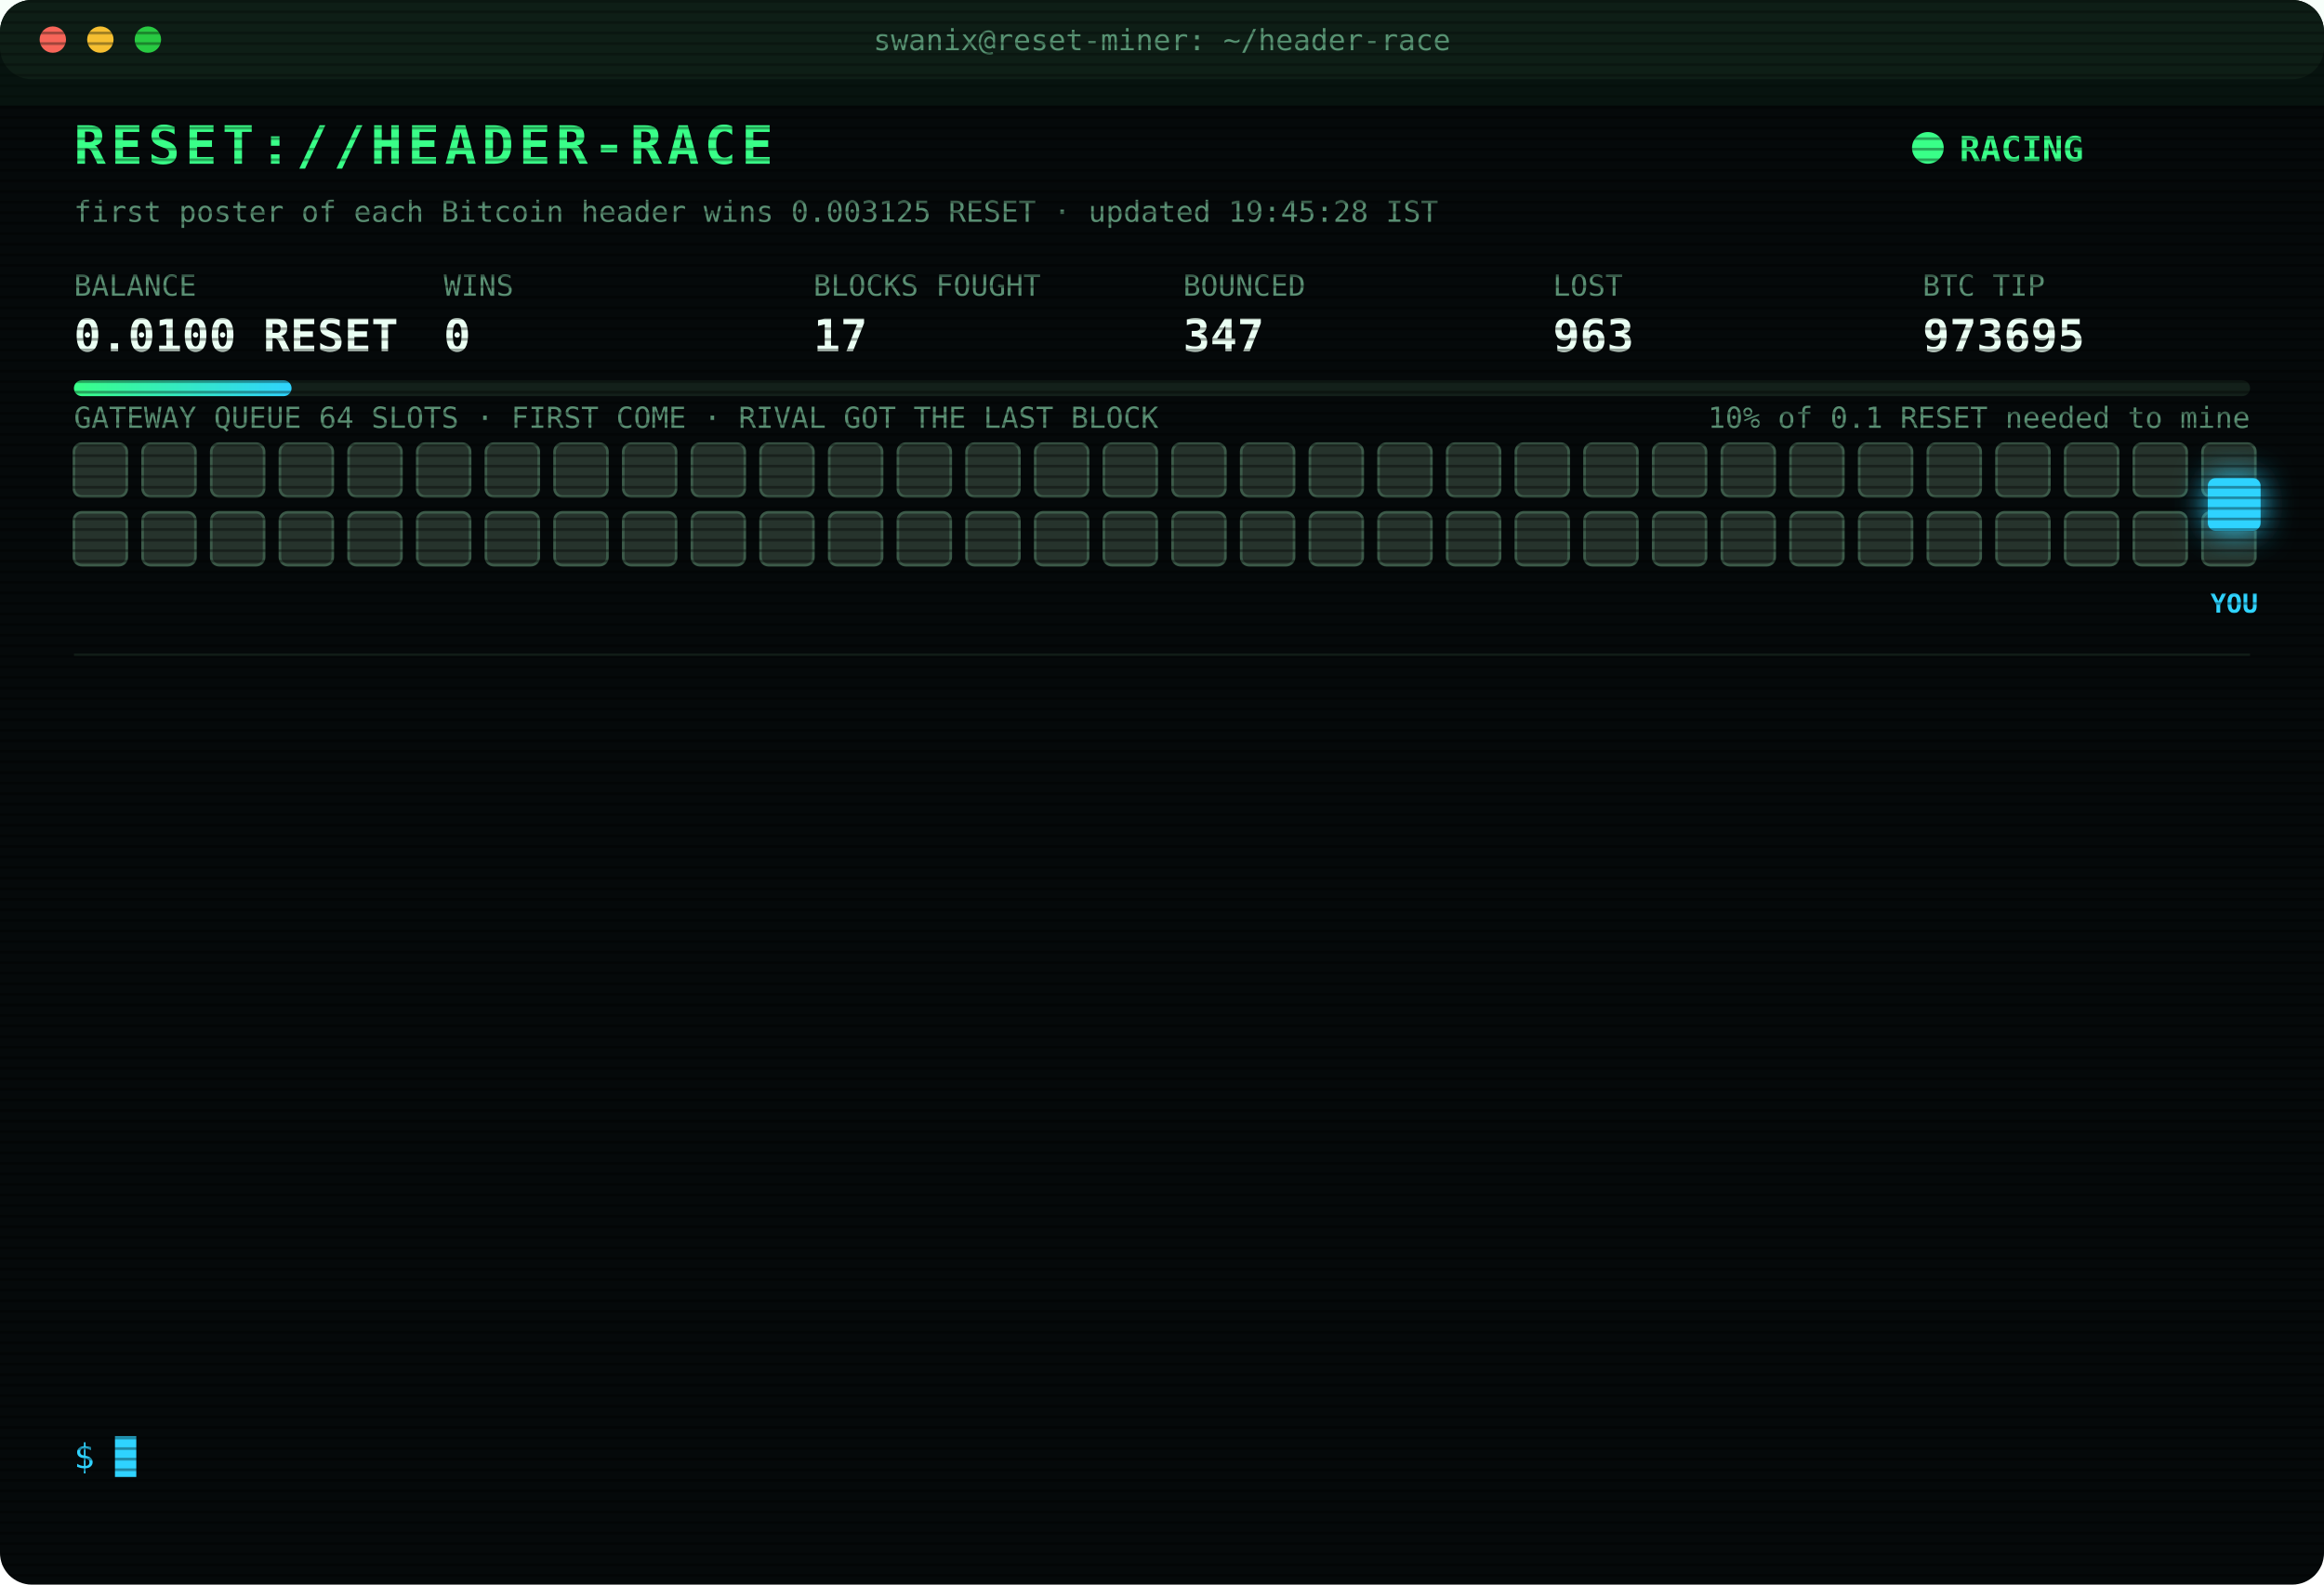
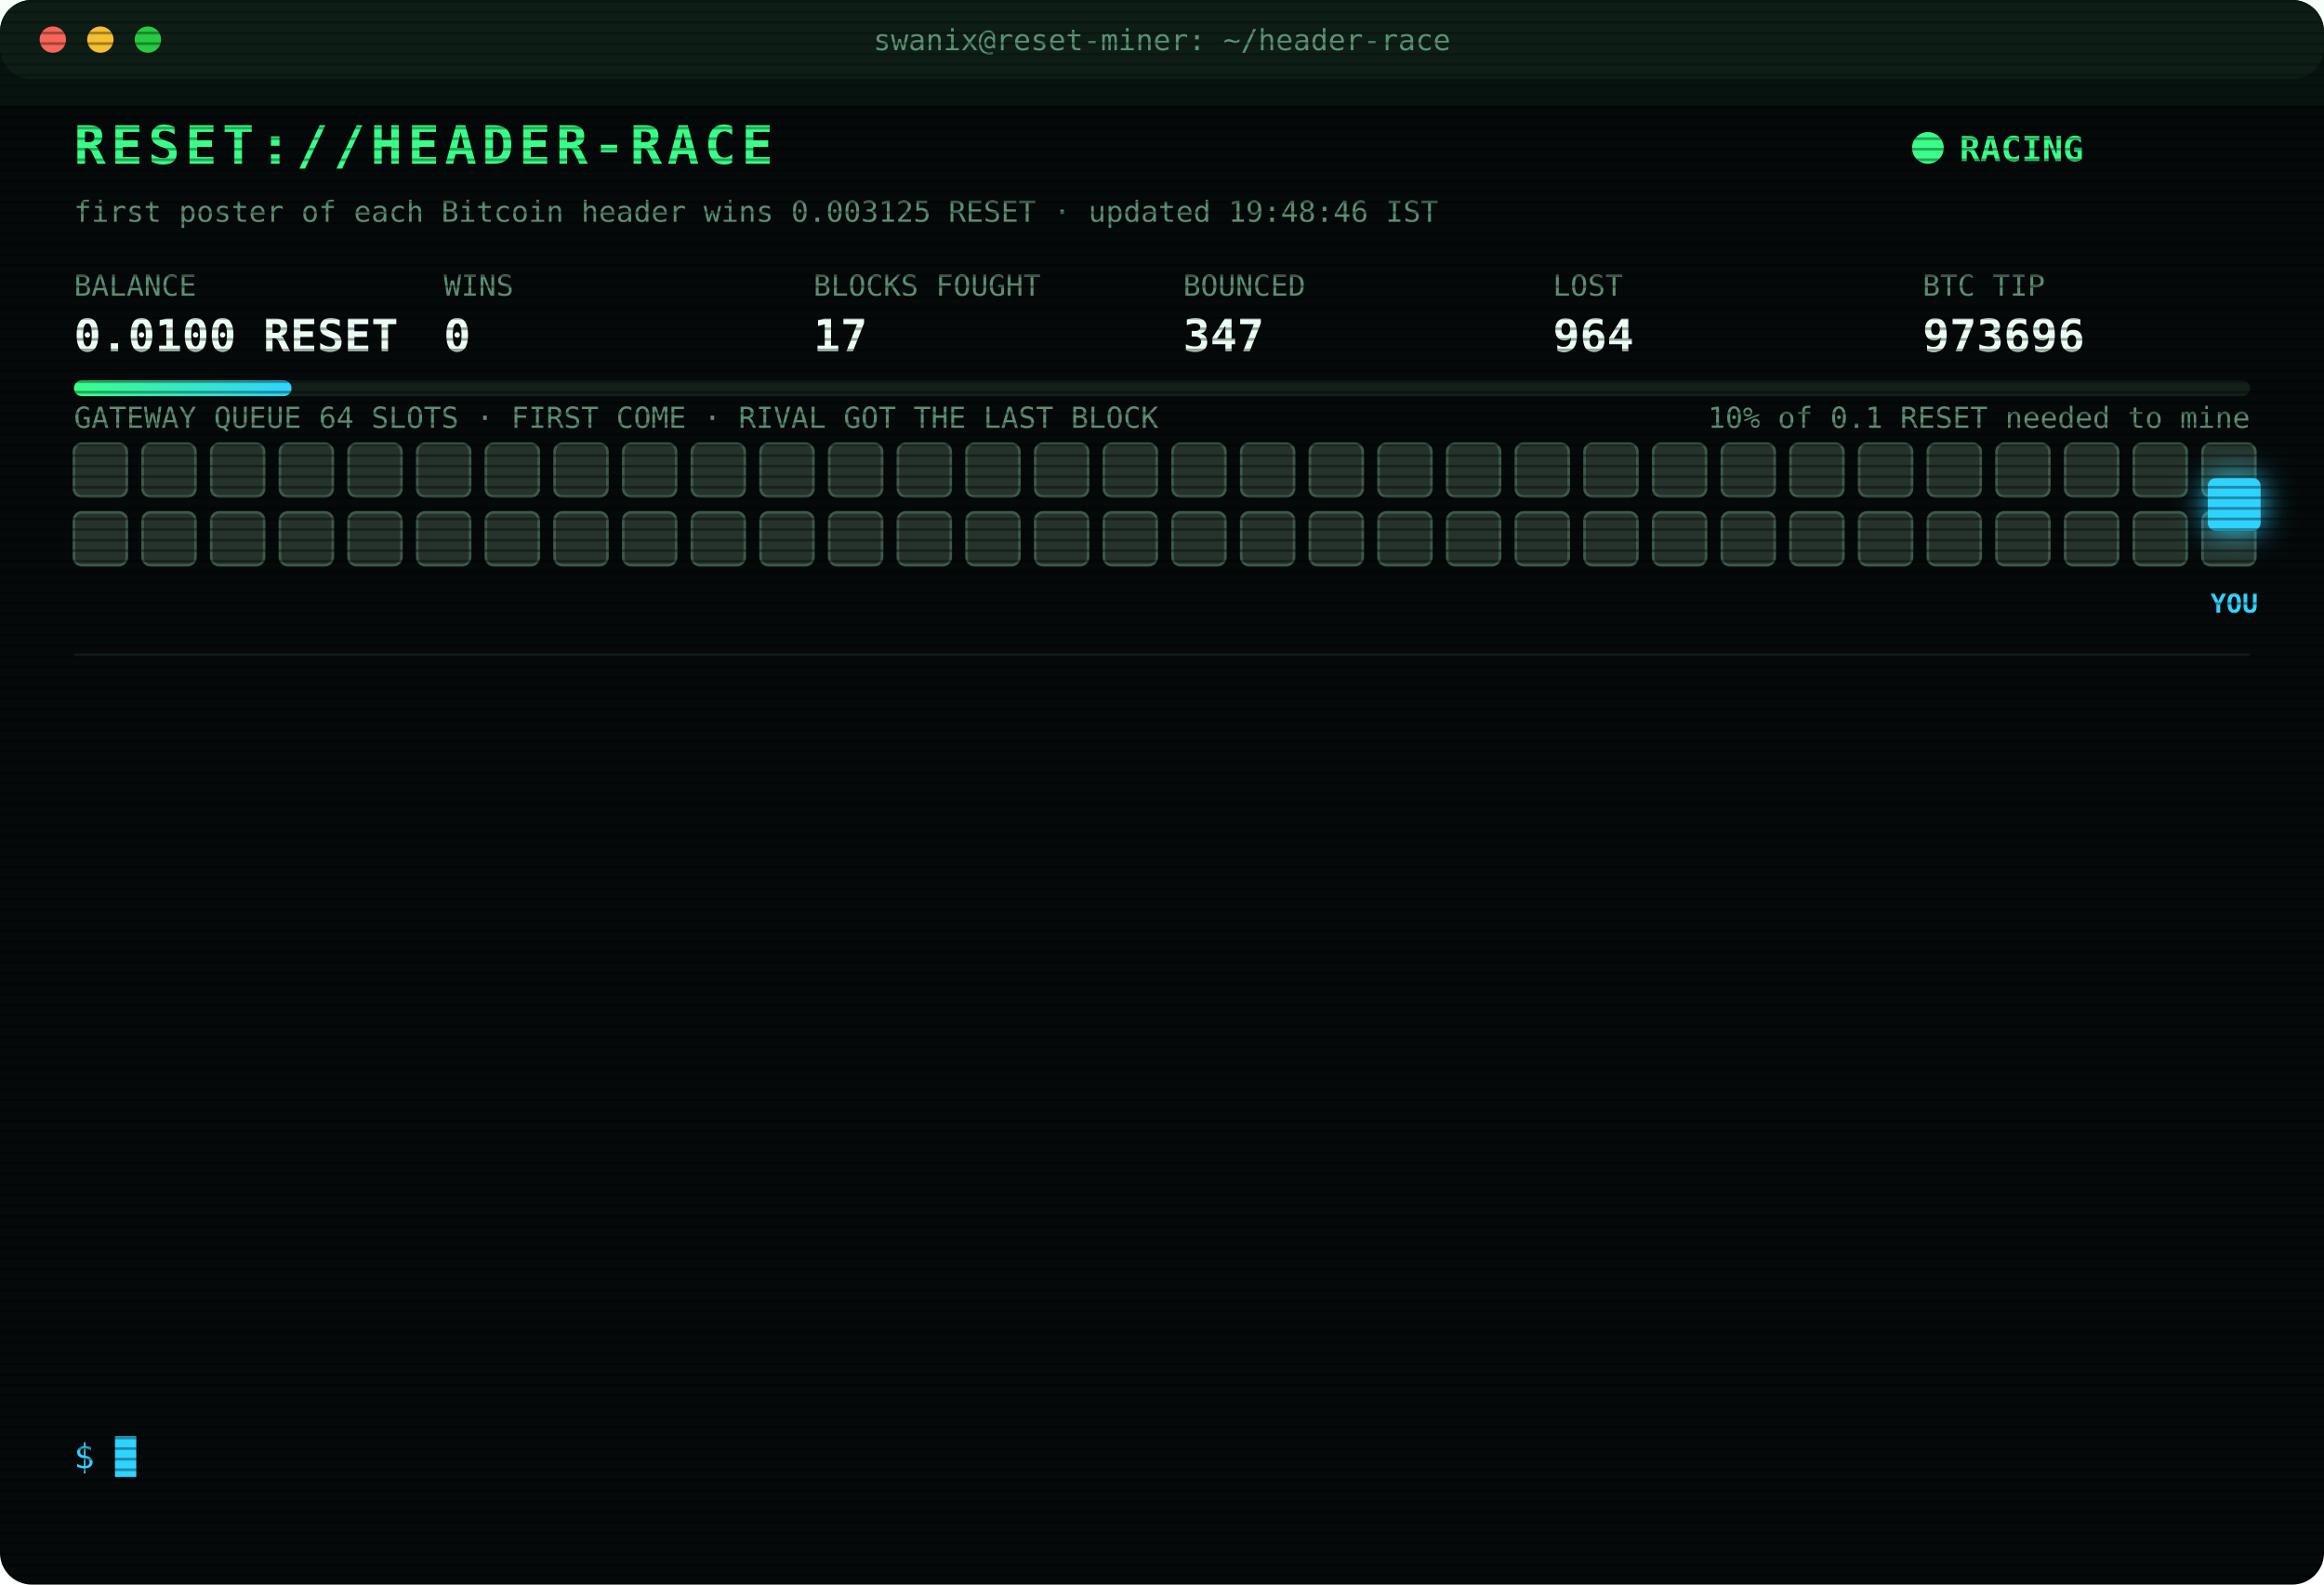
<svg xmlns="http://www.w3.org/2000/svg" width="880" height="600" viewBox="0 0 880 600" font-family="ui-monospace,SFMono-Regular,Menlo,Consolas,monospace">
  <style>
text{font-size:13px;fill:#7CFFB2}
.title{font-size:20px;font-weight:700;fill:#39FF88;letter-spacing:2px;animation:glitch 3s infinite steps(1)}
.sub{fill:#2fd3ff}.k{fill:#5a8f73;font-size:11px}.v{font-size:17px;font-weight:700;fill:#eafff3}
.ts{fill:#3f6b56}.boot{fill:#2fd3ff}.dim{fill:#5a8f73}.bad{fill:#ff4d6d}.warn{fill:#ffd23f}.mag{fill:#ff5cf0}.win{fill:#39FF88;font-weight:700}
.tag{font-size:10px;fill:#2fd3ff;font-weight:700}
.rival{fill:#26332c;stroke:#3c5a49;animation:jam 1.2s infinite alternate}
.idle{fill:#141c18;stroke:#22302a;animation:breathe 4s infinite}
.me{fill:#2fd3ff;filter:drop-shadow(0 0 6px #2fd3ff)}
.hover{animation:nudge 1.1s infinite ease-in-out}.bounce{animation:kick 1.4s infinite}
.ln{opacity:0;animation:in .4s forwards}
.cur{animation:blink 1s infinite steps(1)}
.scan{animation:scan 6s infinite linear}
.led{animation:blink 1.4s infinite}
@keyframes in{from{opacity:0;transform:translateX(-6px)}to{opacity:1;transform:none}}
@keyframes blink{50%{opacity:0}}
@keyframes jam{to{fill:#33463b}}
@keyframes breathe{50%{opacity:.4}}
@keyframes nudge{50%{transform:translateX(-10px)}}
@keyframes kick{0%,100%{transform:none}30%{transform:translateX(-14px)}55%{transform:translateX(10px) translateY(-6px)}}
@keyframes glitch{0%,92%{transform:none}93%{transform:translateX(2px);fill:#ff4d6d}95%{transform:translateX(-2px);fill:#2fd3ff}97%{transform:none}}
@keyframes scan{from{transform:translateY(-40px)}to{transform:translateY(600px)}}
</style>
  <defs>
    <pattern id="sl" width="4" height="4" patternUnits="userSpaceOnUse">
      <rect width="4" height="1" fill="#000" opacity=".35" />
    </pattern>
    <linearGradient id="bar">
      <stop offset="0" stop-color="#39FF88" />
      <stop offset="1" stop-color="#2fd3ff" />
    </linearGradient>
  </defs>
  <rect width="880" height="600" rx="12" fill="#05090a" />
  <rect width="880" height="30" rx="12" fill="#0d1512" />
  <circle cx="20" cy="15" r="5" fill="#ff5f57" />
  <circle cx="38" cy="15" r="5" fill="#febc2e" />
  <circle cx="56" cy="15" r="5" fill="#28c840" />
  <text x="440" y="19" text-anchor="middle" class="k">swanix@reset-miner: ~/header-race</text>
  <text x="28" y="62" class="title">RESET://HEADER-RACE</text>
  <circle class="led" cx="730" cy="56" r="6" fill="#39FF88" />
  <text x="742" y="61" class="win">RACING</text>
-   <text x="28" y="84" class="k">first poster of each Bitcoin header wins 0.003125 RESET · updated 19:45:28 IST</text>
+   <text x="28" y="84" class="k">first poster of each Bitcoin header wins 0.003125 RESET · updated 19:48:46 IST</text>
  <text x="28" y="112" class="k">BALANCE</text>
  <text x="28" y="133" class="v">0.0100 RESET</text>
  <text x="168" y="112" class="k">WINS</text>
  <text x="168" y="133" class="v">0</text>
  <text x="308" y="112" class="k">BLOCKS FOUGHT</text>
  <text x="308" y="133" class="v">17</text>
  <text x="448" y="112" class="k">BOUNCED</text>
  <text x="448" y="133" class="v">347</text>
  <text x="588" y="112" class="k">LOST</text>
-   <text x="588" y="133" class="v">963</text>
+   <text x="588" y="133" class="v">964</text>
  <text x="728" y="112" class="k">BTC TIP</text>
-   <text x="728" y="133" class="v">973695</text>
+   <text x="728" y="133" class="v">973696</text>
  <rect x="28" y="144" width="824" height="6" rx="3" fill="#13201a" />
  <rect x="28" y="144" width="82.4" height="6" rx="3" fill="url(#bar)" />
  <text x="852" y="162" text-anchor="end" class="k">10% of 0.1 RESET needed to mine</text>
  <text x="28" y="162" class="k">GATEWAY QUEUE 64 SLOTS · FIRST COME · RIVAL GOT THE LAST BLOCK</text>
  <rect class="rival" x="28" y="168" width="20" height="20" rx="3" style="animation-delay:0.00s" />
  <rect class="rival" x="54" y="168" width="20" height="20" rx="3" style="animation-delay:0.05s" />
  <rect class="rival" x="80" y="168" width="20" height="20" rx="3" style="animation-delay:0.10s" />
  <rect class="rival" x="106" y="168" width="20" height="20" rx="3" style="animation-delay:0.15s" />
  <rect class="rival" x="132" y="168" width="20" height="20" rx="3" style="animation-delay:0.20s" />
  <rect class="rival" x="158" y="168" width="20" height="20" rx="3" style="animation-delay:0.25s" />
  <rect class="rival" x="184" y="168" width="20" height="20" rx="3" style="animation-delay:0.30s" />
  <rect class="rival" x="210" y="168" width="20" height="20" rx="3" style="animation-delay:0.35s" />
  <rect class="rival" x="236" y="168" width="20" height="20" rx="3" style="animation-delay:0.40s" />
  <rect class="rival" x="262" y="168" width="20" height="20" rx="3" style="animation-delay:0.45s" />
  <rect class="rival" x="288" y="168" width="20" height="20" rx="3" style="animation-delay:0.50s" />
  <rect class="rival" x="314" y="168" width="20" height="20" rx="3" style="animation-delay:0.55s" />
  <rect class="rival" x="340" y="168" width="20" height="20" rx="3" style="animation-delay:0.60s" />
  <rect class="rival" x="366" y="168" width="20" height="20" rx="3" style="animation-delay:0.65s" />
  <rect class="rival" x="392" y="168" width="20" height="20" rx="3" style="animation-delay:0.70s" />
  <rect class="rival" x="418" y="168" width="20" height="20" rx="3" style="animation-delay:0.75s" />
  <rect class="rival" x="444" y="168" width="20" height="20" rx="3" style="animation-delay:0.80s" />
  <rect class="rival" x="470" y="168" width="20" height="20" rx="3" style="animation-delay:0.85s" />
  <rect class="rival" x="496" y="168" width="20" height="20" rx="3" style="animation-delay:0.90s" />
  <rect class="rival" x="522" y="168" width="20" height="20" rx="3" style="animation-delay:0.95s" />
  <rect class="rival" x="548" y="168" width="20" height="20" rx="3" style="animation-delay:1.00s" />
  <rect class="rival" x="574" y="168" width="20" height="20" rx="3" style="animation-delay:1.05s" />
  <rect class="rival" x="600" y="168" width="20" height="20" rx="3" style="animation-delay:1.10s" />
  <rect class="rival" x="626" y="168" width="20" height="20" rx="3" style="animation-delay:1.15s" />
  <rect class="rival" x="652" y="168" width="20" height="20" rx="3" style="animation-delay:1.20s" />
  <rect class="rival" x="678" y="168" width="20" height="20" rx="3" style="animation-delay:1.25s" />
  <rect class="rival" x="704" y="168" width="20" height="20" rx="3" style="animation-delay:1.30s" />
  <rect class="rival" x="730" y="168" width="20" height="20" rx="3" style="animation-delay:1.35s" />
  <rect class="rival" x="756" y="168" width="20" height="20" rx="3" style="animation-delay:1.40s" />
  <rect class="rival" x="782" y="168" width="20" height="20" rx="3" style="animation-delay:1.45s" />
  <rect class="rival" x="808" y="168" width="20" height="20" rx="3" style="animation-delay:1.50s" />
  <rect class="rival" x="834" y="168" width="20" height="20" rx="3" style="animation-delay:1.55s" />
  <rect class="rival" x="28" y="194" width="20" height="20" rx="3" style="animation-delay:1.60s" />
  <rect class="rival" x="54" y="194" width="20" height="20" rx="3" style="animation-delay:1.65s" />
  <rect class="rival" x="80" y="194" width="20" height="20" rx="3" style="animation-delay:1.70s" />
  <rect class="rival" x="106" y="194" width="20" height="20" rx="3" style="animation-delay:1.75s" />
  <rect class="rival" x="132" y="194" width="20" height="20" rx="3" style="animation-delay:1.80s" />
  <rect class="rival" x="158" y="194" width="20" height="20" rx="3" style="animation-delay:1.85s" />
  <rect class="rival" x="184" y="194" width="20" height="20" rx="3" style="animation-delay:1.90s" />
  <rect class="rival" x="210" y="194" width="20" height="20" rx="3" style="animation-delay:1.95s" />
  <rect class="rival" x="236" y="194" width="20" height="20" rx="3" style="animation-delay:2.00s" />
  <rect class="rival" x="262" y="194" width="20" height="20" rx="3" style="animation-delay:2.05s" />
  <rect class="rival" x="288" y="194" width="20" height="20" rx="3" style="animation-delay:2.10s" />
  <rect class="rival" x="314" y="194" width="20" height="20" rx="3" style="animation-delay:2.15s" />
  <rect class="rival" x="340" y="194" width="20" height="20" rx="3" style="animation-delay:2.20s" />
  <rect class="rival" x="366" y="194" width="20" height="20" rx="3" style="animation-delay:2.25s" />
  <rect class="rival" x="392" y="194" width="20" height="20" rx="3" style="animation-delay:2.30s" />
  <rect class="rival" x="418" y="194" width="20" height="20" rx="3" style="animation-delay:2.35s" />
  <rect class="rival" x="444" y="194" width="20" height="20" rx="3" style="animation-delay:2.40s" />
  <rect class="rival" x="470" y="194" width="20" height="20" rx="3" style="animation-delay:2.45s" />
  <rect class="rival" x="496" y="194" width="20" height="20" rx="3" style="animation-delay:2.50s" />
  <rect class="rival" x="522" y="194" width="20" height="20" rx="3" style="animation-delay:2.55s" />
  <rect class="rival" x="548" y="194" width="20" height="20" rx="3" style="animation-delay:2.60s" />
  <rect class="rival" x="574" y="194" width="20" height="20" rx="3" style="animation-delay:2.65s" />
  <rect class="rival" x="600" y="194" width="20" height="20" rx="3" style="animation-delay:2.70s" />
  <rect class="rival" x="626" y="194" width="20" height="20" rx="3" style="animation-delay:2.75s" />
  <rect class="rival" x="652" y="194" width="20" height="20" rx="3" style="animation-delay:2.80s" />
  <rect class="rival" x="678" y="194" width="20" height="20" rx="3" style="animation-delay:2.85s" />
  <rect class="rival" x="704" y="194" width="20" height="20" rx="3" style="animation-delay:2.90s" />
  <rect class="rival" x="730" y="194" width="20" height="20" rx="3" style="animation-delay:2.95s" />
  <rect class="rival" x="756" y="194" width="20" height="20" rx="3" style="animation-delay:3.00s" />
  <rect class="rival" x="782" y="194" width="20" height="20" rx="3" style="animation-delay:3.05s" />
  <rect class="rival" x="808" y="194" width="20" height="20" rx="3" style="animation-delay:3.10s" />
  <rect class="rival" x="834" y="194" width="20" height="20" rx="3" style="animation-delay:3.15s" />
  <g class="hover">
    <rect class="me" x="836" y="181" width="20" height="20" rx="3" />
    <text class="tag" x="846" y="232" text-anchor="middle">YOU</text>
  </g>
  <line x1="28" x2="852" y1="248" y2="248" stroke="#13201a" />
  <g class="ln" style="animation-delay:0.40s">
-     <text x="28" y="270" class="ts">16:42:53</text>
-     <text x="104" y="270" class="bad">[LOST] #973683 taken by a rival miner</text>
+     <text x="28" y="270" class="ts">16:48:09</text>
+     <text x="104" y="270" class="bad">[LOST] #973684 taken by a rival miner</text>
  </g>
  <g class="ln" style="animation-delay:0.65s">
-     <text x="28" y="292" class="ts">16:48:09</text>
-     <text x="104" y="292" class="bad">[LOST] #973684 taken by a rival miner</text>
+     <text x="28" y="292" class="ts">16:55:13</text>
+     <text x="104" y="292" class="bad">[LOST] #973685 taken by a rival miner</text>
  </g>
  <g class="ln" style="animation-delay:0.90s">
-     <text x="28" y="314" class="ts">16:55:13</text>
-     <text x="104" y="314" class="bad">[LOST] #973685 taken by a rival miner</text>
+     <text x="28" y="314" class="ts">16:57:42</text>
+     <text x="104" y="314" class="bad">[LOST] #973686 taken by a rival miner</text>
  </g>
  <g class="ln" style="animation-delay:1.15s">
-     <text x="28" y="336" class="ts">16:57:42</text>
-     <text x="104" y="336" class="bad">[LOST] #973686 taken by a rival miner</text>
+     <text x="28" y="336" class="ts">17:03:07</text>
+     <text x="104" y="336" class="bad">[LOST] #973687 taken by a rival miner</text>
  </g>
  <g class="ln" style="animation-delay:1.40s">
-     <text x="28" y="358" class="ts">17:03:07</text>
-     <text x="104" y="358" class="bad">[LOST] #973687 taken by a rival miner</text>
+     <text x="28" y="358" class="ts">17:42:37</text>
+     <text x="104" y="358" class="bad">[LOST] #973690 taken by a rival miner</text>
  </g>
  <g class="ln" style="animation-delay:1.65s">
-     <text x="28" y="380" class="ts">17:42:37</text>
-     <text x="104" y="380" class="bad">[LOST] #973690 taken by a rival miner</text>
+     <text x="28" y="380" class="ts">17:49:12</text>
+     <text x="104" y="380" class="bad">[LOST] #973691 taken by a rival miner</text>
  </g>
  <g class="ln" style="animation-delay:1.90s">
-     <text x="28" y="402" class="ts">17:49:12</text>
-     <text x="104" y="402" class="bad">[LOST] #973691 taken by a rival miner</text>
+     <text x="28" y="402" class="ts">18:02:57</text>
+     <text x="104" y="402" class="bad">[LOST] #973692 taken by a rival miner</text>
  </g>
  <g class="ln" style="animation-delay:2.15s">
-     <text x="28" y="424" class="ts">18:02:57</text>
-     <text x="104" y="424" class="bad">[LOST] #973692 taken by a rival miner</text>
+     <text x="28" y="424" class="ts">18:25:54</text>
+     <text x="104" y="424" class="dim">[STINT END] calls 771 · wins 0</text>
  </g>
  <g class="ln" style="animation-delay:2.40s">
-     <text x="28" y="446" class="ts">18:25:54</text>
-     <text x="104" y="446" class="dim">[STINT END] calls 771 · wins 0</text>
+     <text x="28" y="446" class="ts">18:30:33</text>
+     <text x="104" y="446" class="boot">[BOOT] racer v3 online · 3 feeds · stint 340m</text>
  </g>
  <g class="ln" style="animation-delay:2.65s">
-     <text x="28" y="468" class="ts">18:30:33</text>
-     <text x="104" y="468" class="boot">[BOOT] racer v3 online · 3 feeds · stint 340m</text>
+     <text x="28" y="468" class="ts">18:53:51</text>
+     <text x="104" y="468" class="bad">[LOST] #973693 taken by a rival miner</text>
  </g>
  <g class="ln" style="animation-delay:2.90s">
-     <text x="28" y="490" class="ts">18:53:51</text>
-     <text x="104" y="490" class="bad">[LOST] #973693 taken by a rival miner</text>
+     <text x="28" y="490" class="ts">19:39:25</text>
+     <text x="104" y="490" class="bad">[LOST] #973694 taken by a rival miner</text>
  </g>
  <g class="ln" style="animation-delay:3.15s">
-     <text x="28" y="512" class="ts">19:39:25</text>
-     <text x="104" y="512" class="bad">[LOST] #973694 taken by a rival miner</text>
+     <text x="28" y="512" class="ts">19:39:40</text>
+     <text x="104" y="512" class="bad">[LOST] #973695 taken by a rival miner</text>
  </g>
  <g class="ln" style="animation-delay:3.40s">
-     <text x="28" y="534" class="ts">19:39:40</text>
-     <text x="104" y="534" class="bad">[LOST] #973695 taken by a rival miner</text>
+     <text x="28" y="534" class="ts">19:48:46</text>
+     <text x="104" y="534" class="bad">[LOST] #973696 taken by a rival miner</text>
  </g>
  <text x="28" y="556" class="sub">$ <tspan class="cur">█</tspan>
  </text>
  <rect width="880" height="600" rx="12" fill="url(#sl)" pointer-events="none" />
  <rect class="scan" width="880" height="40" fill="#39FF88" opacity=".04" />
</svg>
